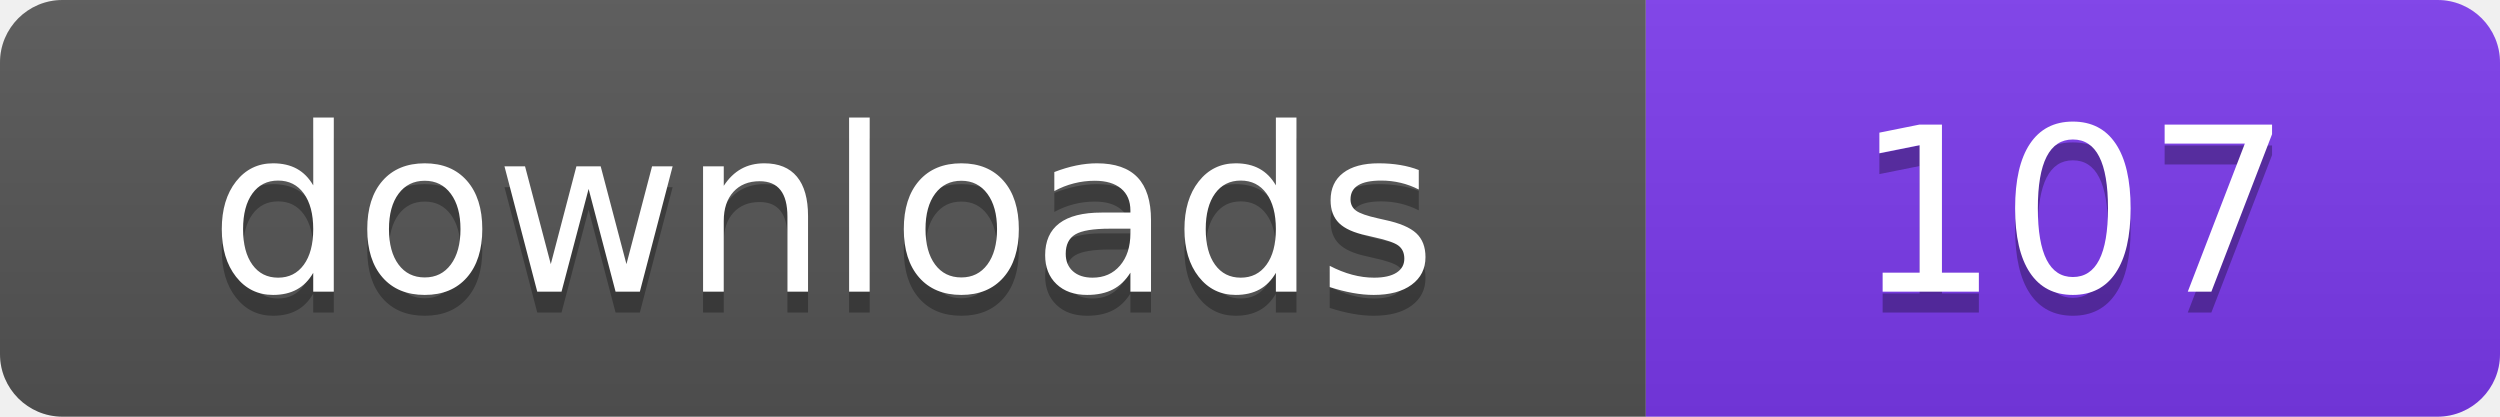
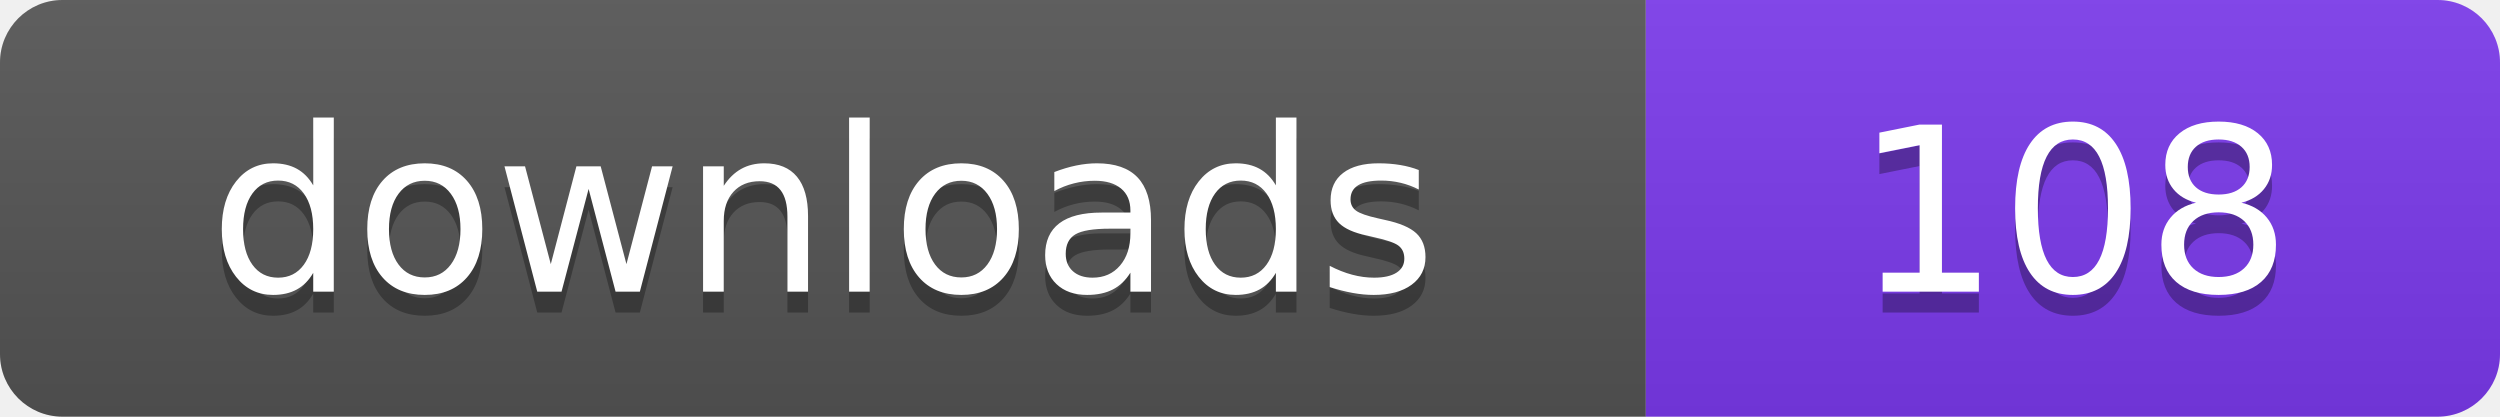
- <svg xmlns="http://www.w3.org/2000/svg" width="120" height="20" viewBox="0 0 120 20" role="img" aria-label="downloads: 107">
+ <svg xmlns="http://www.w3.org/2000/svg" width="120" height="20" viewBox="0 0 120 20" role="img" aria-label="downloads: 108">
  <linearGradient id="s" x2="0" y2="100%">
    <stop offset="0" stop-color="#bbb" stop-opacity=".1" />
    <stop offset="1" stop-opacity=".1" />
  </linearGradient>
  <clipPath id="r">
    <rect width="120" height="20" rx="3" fill="#fff" />
  </clipPath>
  <g clip-path="url(#r)">
    <rect width="79" height="20" fill="#555555" />
    <rect x="79" width="41" height="20" fill="#7c3aed" />
    <rect width="120" height="20" fill="url(#s)" />
  </g>
  <g fill="#fff" text-anchor="middle" font-family="Verdana,Geneva,DejaVu Sans,sans-serif" font-size="110" text-rendering="geometricPrecision" transform="scale(.1)">
    <text x="395" y="150" fill="#010101" fill-opacity=".3">downloads</text>
    <text x="395" y="140">downloads</text>
-     <text x="995" y="150" fill="#010101" fill-opacity=".3">107</text>
-     <text x="995" y="140">107</text>
+     <text x="995" y="150" fill="#010101" fill-opacity=".3">108</text>
+     <text x="995" y="140">108</text>
  </g>
</svg>
